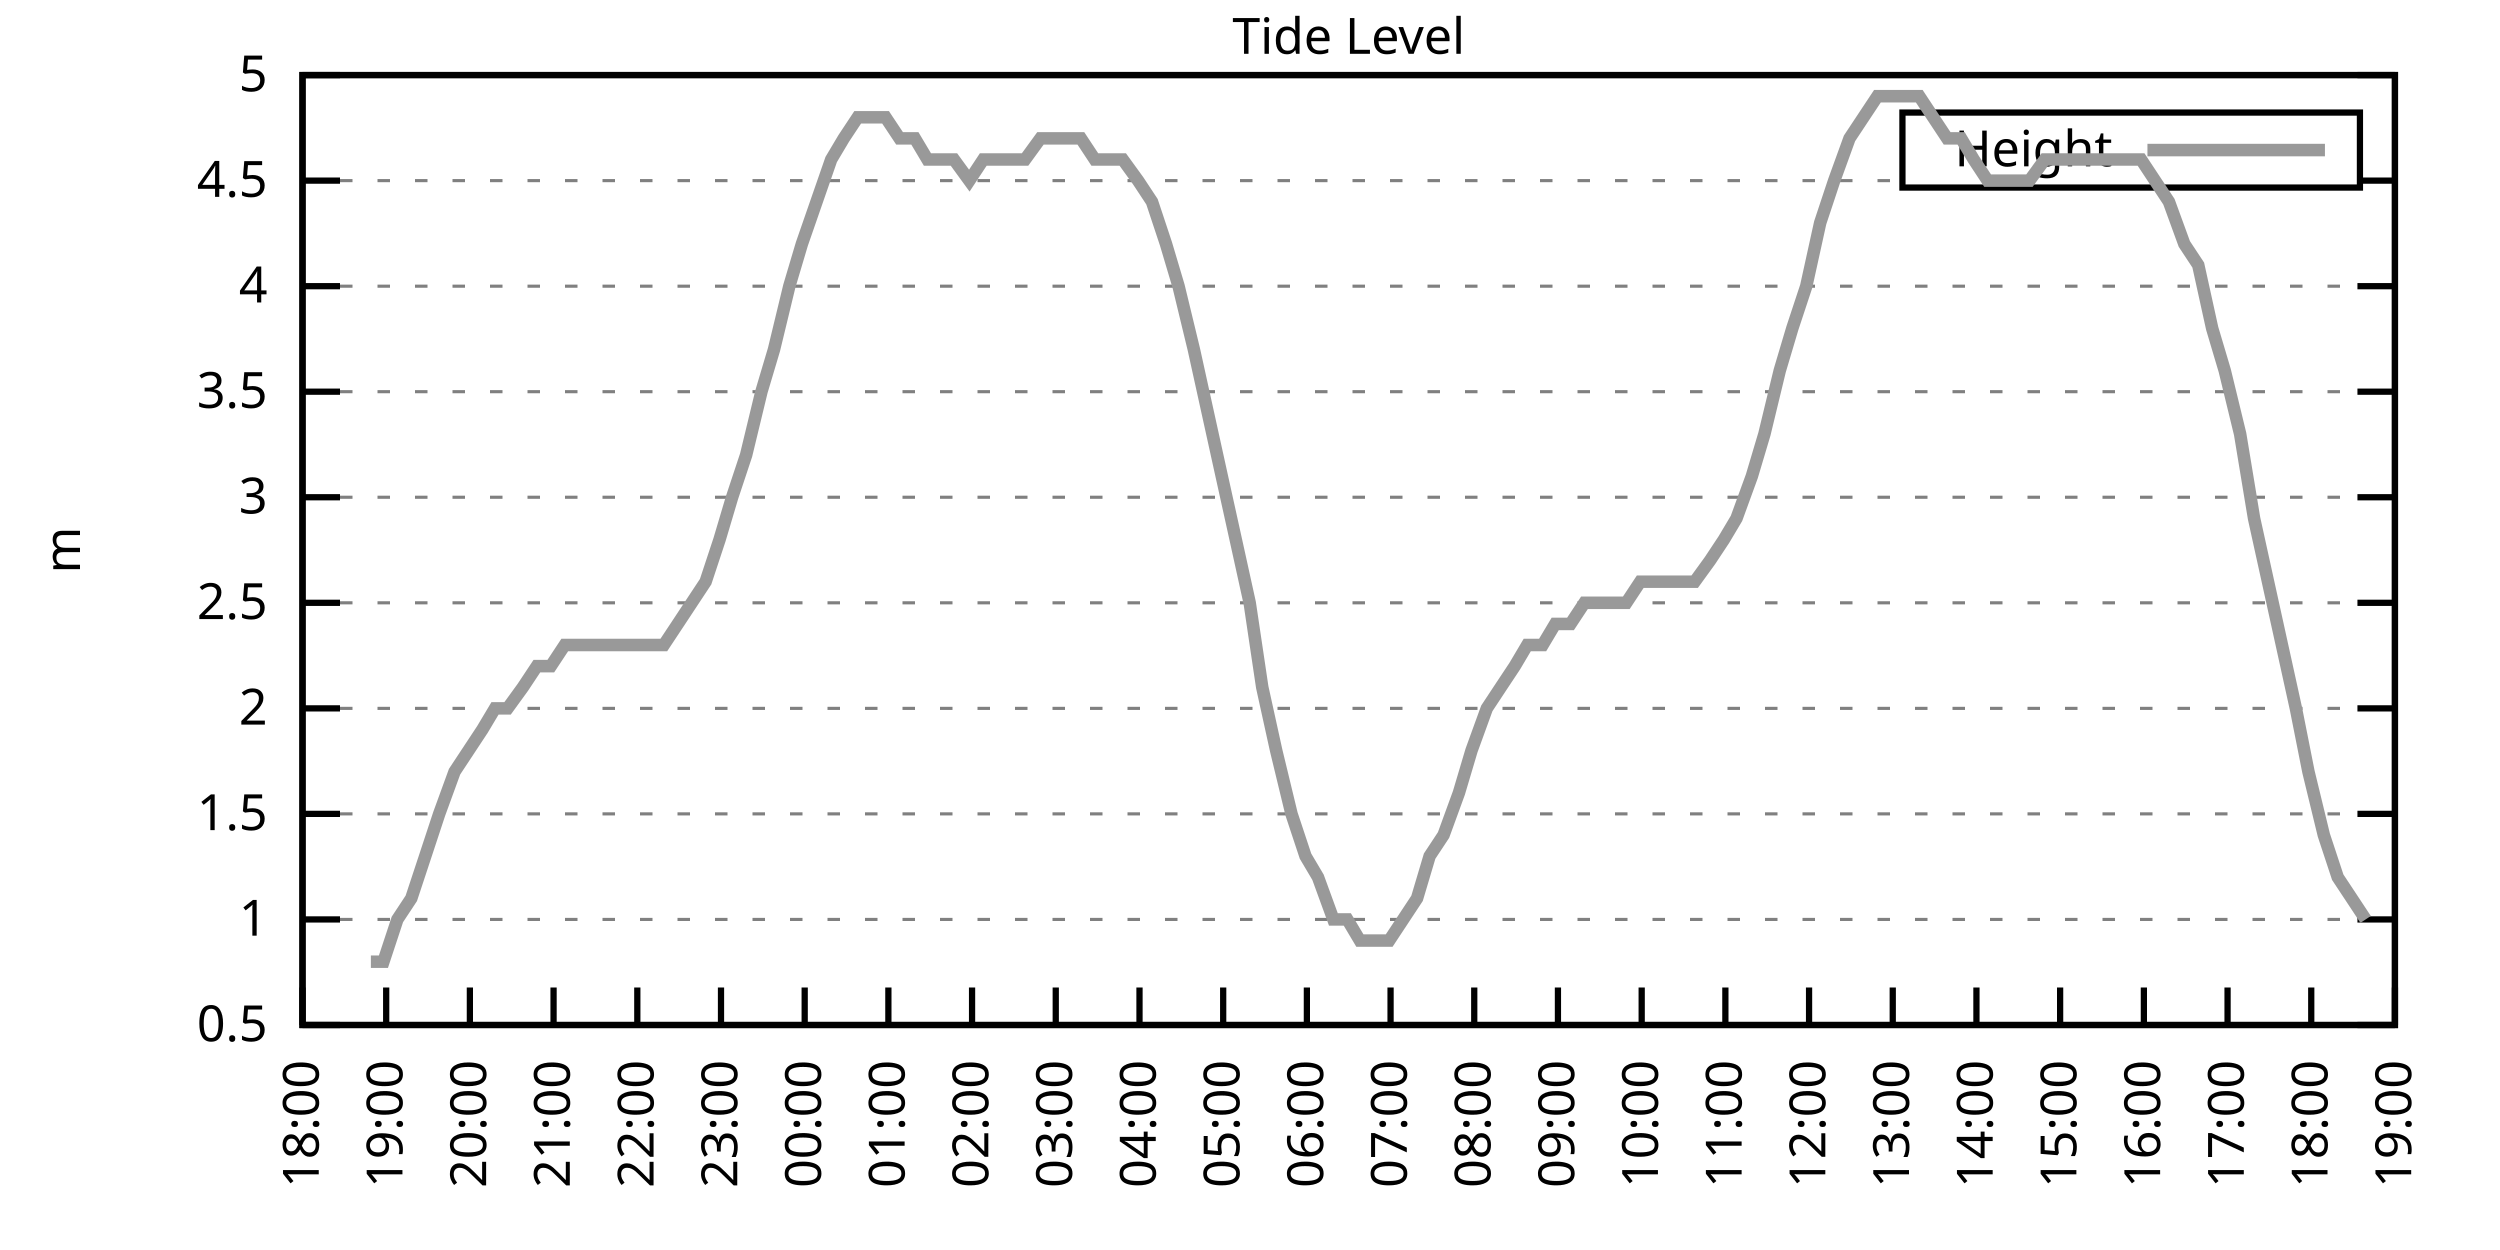
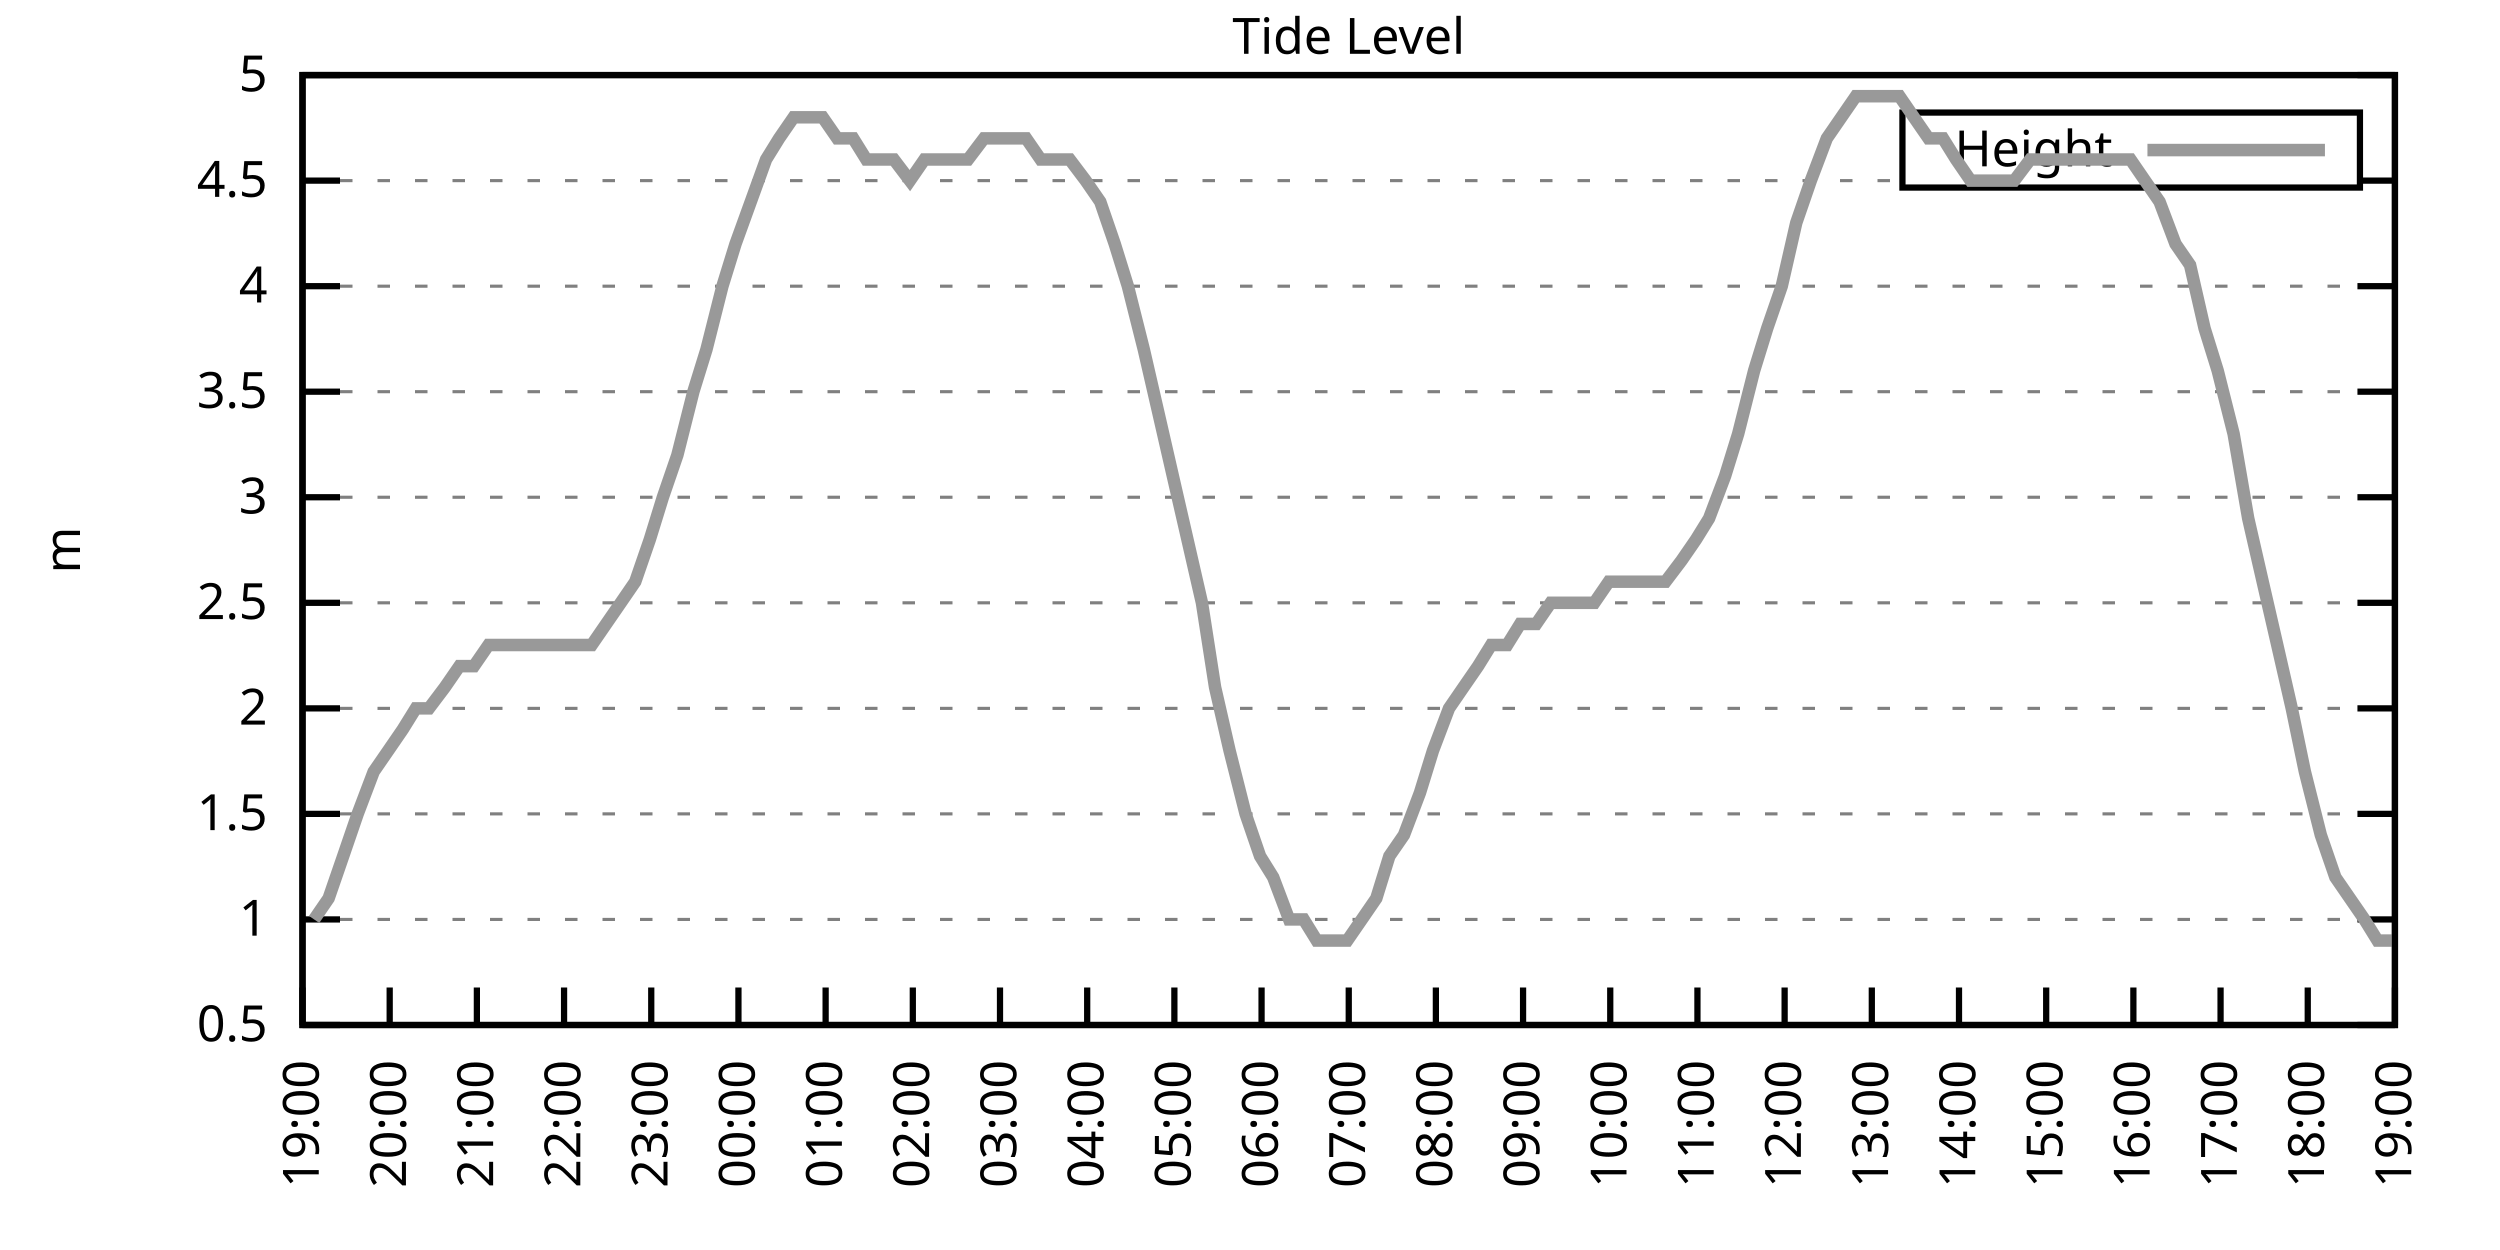
<svg xmlns="http://www.w3.org/2000/svg" xmlns:xlink="http://www.w3.org/1999/xlink" width="400" height="200" viewBox="0 0 400 200">
  <g id="gnuplot_canvas">
    <rect x="0" y="0" width="400" height="200" fill="none" />
    <defs>
      <circle id="gpDot" r="0.5" stroke-width="0.5" stroke="currentColor" />
      <path id="gpPt0" stroke-width="0.333" stroke="currentColor" d="M-1,0 h2 M0,-1 v2" />
      <path id="gpPt1" stroke-width="0.333" stroke="currentColor" d="M-1,-1 L1,1 M1,-1 L-1,1" />
      <path id="gpPt2" stroke-width="0.333" stroke="currentColor" d="M-1,0 L1,0 M0,-1 L0,1 M-1,-1 L1,1 M-1,1 L1,-1" />
      <rect id="gpPt3" stroke-width="0.333" stroke="currentColor" x="-1" y="-1" width="2" height="2" />
      <rect id="gpPt4" stroke-width="0.333" stroke="currentColor" fill="currentColor" x="-1" y="-1" width="2" height="2" />
      <circle id="gpPt5" stroke-width="0.333" stroke="currentColor" cx="0" cy="0" r="1" />
      <use xlink:href="#gpPt5" id="gpPt6" fill="currentColor" stroke="none" />
      <path id="gpPt7" stroke-width="0.333" stroke="currentColor" d="M0,-1.33 L-1.33,0.67 L1.33,0.67 z" />
      <use xlink:href="#gpPt7" id="gpPt8" fill="currentColor" stroke="none" />
      <use xlink:href="#gpPt7" id="gpPt9" stroke="currentColor" transform="rotate(180)" />
      <use xlink:href="#gpPt9" id="gpPt10" fill="currentColor" stroke="none" />
      <use xlink:href="#gpPt3" id="gpPt11" stroke="currentColor" transform="rotate(45)" />
      <use xlink:href="#gpPt11" id="gpPt12" fill="currentColor" stroke="none" />
      <path id="gpPt13" stroke-width="0.333" stroke="currentColor" d="M0,1.330 L1.265,0.411 L0.782,-1.067 L-0.782,-1.076 L-1.265,0.411 z" />
      <use xlink:href="#gpPt13" id="gpPt14" fill="currentColor" stroke="none" />
      <filter id="textbox" filterUnits="objectBoundingBox" x="0" y="0" height="1" width="1">
        <feFlood flood-color="white" flood-opacity="1" result="bgnd" />
        <feComposite in="SourceGraphic" in2="bgnd" operator="atop" />
      </filter>
      <filter id="greybox" filterUnits="objectBoundingBox" x="0" y="0" height="1" width="1">
        <feFlood flood-color="lightgrey" flood-opacity="1" result="grey" />
        <feComposite in="SourceGraphic" in2="grey" operator="atop" />
      </filter>
    </defs>
    <g fill="none" color="white" stroke="currentColor" stroke-width="1.00" stroke-linecap="butt" stroke-linejoin="miter">
</g>
    <g fill="none" color="black" stroke="currentColor" stroke-width="1.00" stroke-linecap="butt" stroke-linejoin="miter">
      <g stroke="none" shape-rendering="crispEdges">
        <polygon fill="rgb(255, 255, 255)" points="48.40,164.00 383.18,164.00 383.18,12.02 48.40,12.02 " />
      </g>
    </g>
    <g fill="none" color="black" stroke="currentColor" stroke-width="1.00" stroke-linecap="butt" stroke-linejoin="miter">
</g>
    <g fill="none" color="black" stroke="black" stroke-width="0.50" stroke-linecap="butt" stroke-linejoin="miter">
</g>
    <g fill="none" color="gray" stroke="currentColor" stroke-width="0.50" stroke-linecap="butt" stroke-linejoin="miter">
      <path stroke="gray" stroke-dasharray="2,4" class="gridline" d="M48.40,164.00 L383.19,164.00  " />
    </g>
    <g fill="none" color="gray" stroke="gray" stroke-width="1.00" stroke-linecap="butt" stroke-linejoin="miter">
</g>
    <g fill="none" color="black" stroke="currentColor" stroke-width="1.00" stroke-linecap="butt" stroke-linejoin="miter">
      <path stroke="black" d="M48.40,164.00 L54.40,164.00 M383.19,164.00 L377.19,164.00  " />
      <g transform="translate(42.80,166.60)" stroke="none" fill="black" font-family="Sans" font-size="8.00" text-anchor="end">
        <text>
          <tspan font-family="Sans"> 0.5</tspan>
        </text>
      </g>
    </g>
    <g fill="none" color="black" stroke="currentColor" stroke-width="1.00" stroke-linecap="butt" stroke-linejoin="miter">
</g>
    <g fill="none" color="black" stroke="black" stroke-width="0.50" stroke-linecap="butt" stroke-linejoin="miter">
</g>
    <g fill="none" color="gray" stroke="currentColor" stroke-width="0.50" stroke-linecap="butt" stroke-linejoin="miter">
      <path stroke="gray" stroke-dasharray="2,4" class="gridline" d="M48.40,147.11 L383.19,147.11  " />
    </g>
    <g fill="none" color="gray" stroke="gray" stroke-width="1.00" stroke-linecap="butt" stroke-linejoin="miter">
</g>
    <g fill="none" color="black" stroke="currentColor" stroke-width="1.00" stroke-linecap="butt" stroke-linejoin="miter">
      <path stroke="black" d="M48.40,147.11 L54.40,147.11 M383.19,147.11 L377.19,147.11  " />
      <g transform="translate(42.80,149.71)" stroke="none" fill="black" font-family="Sans" font-size="8.00" text-anchor="end">
        <text>
          <tspan font-family="Sans"> 1</tspan>
        </text>
      </g>
    </g>
    <g fill="none" color="black" stroke="currentColor" stroke-width="1.00" stroke-linecap="butt" stroke-linejoin="miter">
</g>
    <g fill="none" color="black" stroke="black" stroke-width="0.50" stroke-linecap="butt" stroke-linejoin="miter">
</g>
    <g fill="none" color="gray" stroke="currentColor" stroke-width="0.50" stroke-linecap="butt" stroke-linejoin="miter">
      <path stroke="gray" stroke-dasharray="2,4" class="gridline" d="M48.40,130.22 L383.19,130.22  " />
    </g>
    <g fill="none" color="gray" stroke="gray" stroke-width="1.00" stroke-linecap="butt" stroke-linejoin="miter">
</g>
    <g fill="none" color="black" stroke="currentColor" stroke-width="1.00" stroke-linecap="butt" stroke-linejoin="miter">
      <path stroke="black" d="M48.40,130.22 L54.40,130.22 M383.19,130.22 L377.19,130.22  " />
      <g transform="translate(42.80,132.82)" stroke="none" fill="black" font-family="Sans" font-size="8.00" text-anchor="end">
        <text>
          <tspan font-family="Sans"> 1.5</tspan>
        </text>
      </g>
    </g>
    <g fill="none" color="black" stroke="currentColor" stroke-width="1.00" stroke-linecap="butt" stroke-linejoin="miter">
</g>
    <g fill="none" color="black" stroke="black" stroke-width="0.50" stroke-linecap="butt" stroke-linejoin="miter">
</g>
    <g fill="none" color="gray" stroke="currentColor" stroke-width="0.50" stroke-linecap="butt" stroke-linejoin="miter">
      <path stroke="gray" stroke-dasharray="2,4" class="gridline" d="M48.40,113.34 L383.19,113.34  " />
    </g>
    <g fill="none" color="gray" stroke="gray" stroke-width="1.00" stroke-linecap="butt" stroke-linejoin="miter">
</g>
    <g fill="none" color="black" stroke="currentColor" stroke-width="1.00" stroke-linecap="butt" stroke-linejoin="miter">
      <path stroke="black" d="M48.40,113.34 L54.40,113.34 M383.19,113.34 L377.19,113.34  " />
      <g transform="translate(42.80,115.94)" stroke="none" fill="black" font-family="Sans" font-size="8.00" text-anchor="end">
        <text>
          <tspan font-family="Sans"> 2</tspan>
        </text>
      </g>
    </g>
    <g fill="none" color="black" stroke="currentColor" stroke-width="1.00" stroke-linecap="butt" stroke-linejoin="miter">
</g>
    <g fill="none" color="black" stroke="black" stroke-width="0.50" stroke-linecap="butt" stroke-linejoin="miter">
</g>
    <g fill="none" color="gray" stroke="currentColor" stroke-width="0.50" stroke-linecap="butt" stroke-linejoin="miter">
      <path stroke="gray" stroke-dasharray="2,4" class="gridline" d="M48.40,96.45 L383.19,96.45  " />
    </g>
    <g fill="none" color="gray" stroke="gray" stroke-width="1.00" stroke-linecap="butt" stroke-linejoin="miter">
</g>
    <g fill="none" color="black" stroke="currentColor" stroke-width="1.00" stroke-linecap="butt" stroke-linejoin="miter">
      <path stroke="black" d="M48.40,96.45 L54.40,96.45 M383.19,96.45 L377.19,96.45  " />
      <g transform="translate(42.80,99.05)" stroke="none" fill="black" font-family="Sans" font-size="8.00" text-anchor="end">
        <text>
          <tspan font-family="Sans"> 2.5</tspan>
        </text>
      </g>
    </g>
    <g fill="none" color="black" stroke="currentColor" stroke-width="1.00" stroke-linecap="butt" stroke-linejoin="miter">
</g>
    <g fill="none" color="black" stroke="black" stroke-width="0.50" stroke-linecap="butt" stroke-linejoin="miter">
</g>
    <g fill="none" color="gray" stroke="currentColor" stroke-width="0.50" stroke-linecap="butt" stroke-linejoin="miter">
      <path stroke="gray" stroke-dasharray="2,4" class="gridline" d="M48.40,79.56 L383.19,79.56  " />
    </g>
    <g fill="none" color="gray" stroke="gray" stroke-width="1.00" stroke-linecap="butt" stroke-linejoin="miter">
</g>
    <g fill="none" color="black" stroke="currentColor" stroke-width="1.00" stroke-linecap="butt" stroke-linejoin="miter">
      <path stroke="black" d="M48.40,79.56 L54.40,79.56 M383.19,79.56 L377.19,79.56  " />
      <g transform="translate(42.80,82.16)" stroke="none" fill="black" font-family="Sans" font-size="8.00" text-anchor="end">
        <text>
          <tspan font-family="Sans"> 3</tspan>
        </text>
      </g>
    </g>
    <g fill="none" color="black" stroke="currentColor" stroke-width="1.00" stroke-linecap="butt" stroke-linejoin="miter">
</g>
    <g fill="none" color="black" stroke="black" stroke-width="0.50" stroke-linecap="butt" stroke-linejoin="miter">
</g>
    <g fill="none" color="gray" stroke="currentColor" stroke-width="0.50" stroke-linecap="butt" stroke-linejoin="miter">
      <path stroke="gray" stroke-dasharray="2,4" class="gridline" d="M48.40,62.67 L383.19,62.67  " />
    </g>
    <g fill="none" color="gray" stroke="gray" stroke-width="1.00" stroke-linecap="butt" stroke-linejoin="miter">
</g>
    <g fill="none" color="black" stroke="currentColor" stroke-width="1.00" stroke-linecap="butt" stroke-linejoin="miter">
      <path stroke="black" d="M48.40,62.67 L54.40,62.67 M383.19,62.67 L377.19,62.67  " />
      <g transform="translate(42.80,65.27)" stroke="none" fill="black" font-family="Sans" font-size="8.00" text-anchor="end">
        <text>
          <tspan font-family="Sans"> 3.5</tspan>
        </text>
      </g>
    </g>
    <g fill="none" color="black" stroke="currentColor" stroke-width="1.00" stroke-linecap="butt" stroke-linejoin="miter">
</g>
    <g fill="none" color="black" stroke="black" stroke-width="0.50" stroke-linecap="butt" stroke-linejoin="miter">
</g>
    <g fill="none" color="gray" stroke="currentColor" stroke-width="0.50" stroke-linecap="butt" stroke-linejoin="miter">
      <path stroke="gray" stroke-dasharray="2,4" class="gridline" d="M48.40,45.79 L383.19,45.79  " />
    </g>
    <g fill="none" color="gray" stroke="gray" stroke-width="1.00" stroke-linecap="butt" stroke-linejoin="miter">
</g>
    <g fill="none" color="black" stroke="currentColor" stroke-width="1.00" stroke-linecap="butt" stroke-linejoin="miter">
      <path stroke="black" d="M48.40,45.79 L54.40,45.79 M383.19,45.79 L377.19,45.79  " />
      <g transform="translate(42.80,48.39)" stroke="none" fill="black" font-family="Sans" font-size="8.00" text-anchor="end">
        <text>
          <tspan font-family="Sans"> 4</tspan>
        </text>
      </g>
    </g>
    <g fill="none" color="black" stroke="currentColor" stroke-width="1.00" stroke-linecap="butt" stroke-linejoin="miter">
</g>
    <g fill="none" color="black" stroke="black" stroke-width="0.50" stroke-linecap="butt" stroke-linejoin="miter">
</g>
    <g fill="none" color="gray" stroke="currentColor" stroke-width="0.50" stroke-linecap="butt" stroke-linejoin="miter">
      <path stroke="gray" stroke-dasharray="2,4" class="gridline" d="M48.40,28.90 L304.39,28.90 M377.59,28.90 L383.19,28.90  " />
    </g>
    <g fill="none" color="gray" stroke="gray" stroke-width="1.00" stroke-linecap="butt" stroke-linejoin="miter">
</g>
    <g fill="none" color="black" stroke="currentColor" stroke-width="1.00" stroke-linecap="butt" stroke-linejoin="miter">
      <path stroke="black" d="M48.40,28.90 L54.40,28.90 M383.19,28.90 L377.19,28.90  " />
      <g transform="translate(42.80,31.50)" stroke="none" fill="black" font-family="Sans" font-size="8.00" text-anchor="end">
        <text>
          <tspan font-family="Sans"> 4.5</tspan>
        </text>
      </g>
    </g>
    <g fill="none" color="black" stroke="currentColor" stroke-width="1.00" stroke-linecap="butt" stroke-linejoin="miter">
</g>
    <g fill="none" color="black" stroke="black" stroke-width="0.50" stroke-linecap="butt" stroke-linejoin="miter">
</g>
    <g fill="none" color="gray" stroke="currentColor" stroke-width="0.50" stroke-linecap="butt" stroke-linejoin="miter">
      <path stroke="gray" stroke-dasharray="2,4" class="gridline" d="M48.40,12.01 L383.19,12.01  " />
    </g>
    <g fill="none" color="gray" stroke="gray" stroke-width="1.00" stroke-linecap="butt" stroke-linejoin="miter">
</g>
    <g fill="none" color="black" stroke="currentColor" stroke-width="1.00" stroke-linecap="butt" stroke-linejoin="miter">
      <path stroke="black" d="M48.40,12.01 L54.40,12.01 M383.19,12.01 L377.19,12.01  " />
      <g transform="translate(42.80,14.61)" stroke="none" fill="black" font-family="Sans" font-size="8.00" text-anchor="end">
        <text>
          <tspan font-family="Sans"> 5</tspan>
        </text>
      </g>
    </g>
    <g fill="none" color="black" stroke="currentColor" stroke-width="1.00" stroke-linecap="butt" stroke-linejoin="miter">
      <path stroke="black" d="M48.40,164.00 L48.40,158.00  " />
      <g transform="translate(51.00,169.60) rotate(270.00)" stroke="none" fill="black" font-family="Sans" font-size="8.00" text-anchor="end">
        <text>
-           <tspan font-family="Sans">18:00</tspan>
-         </text>
-       </g>
-     </g>
-     <g fill="none" color="black" stroke="currentColor" stroke-width="1.00" stroke-linecap="butt" stroke-linejoin="miter">
-       <path stroke="black" d="M61.79,164.00 L61.79,158.00  " />
-       <g transform="translate(64.39,169.60) rotate(270.00)" stroke="none" fill="black" font-family="Sans" font-size="8.00" text-anchor="end">
-         <text>
          <tspan font-family="Sans">19:00</tspan>
        </text>
      </g>
    </g>
    <g fill="none" color="black" stroke="currentColor" stroke-width="1.00" stroke-linecap="butt" stroke-linejoin="miter">
-       <path stroke="black" d="M75.18,164.00 L75.18,158.00  " />
-       <g transform="translate(77.78,169.60) rotate(270.00)" stroke="none" fill="black" font-family="Sans" font-size="8.00" text-anchor="end">
+       <path stroke="black" d="M62.35,164.00 L62.35,158.00  " />
+       <g transform="translate(64.95,169.60) rotate(270.00)" stroke="none" fill="black" font-family="Sans" font-size="8.00" text-anchor="end">
        <text>
          <tspan font-family="Sans">20:00</tspan>
        </text>
      </g>
    </g>
    <g fill="none" color="black" stroke="currentColor" stroke-width="1.00" stroke-linecap="butt" stroke-linejoin="miter">
-       <path stroke="black" d="M88.57,164.00 L88.57,158.00  " />
-       <g transform="translate(91.17,169.60) rotate(270.00)" stroke="none" fill="black" font-family="Sans" font-size="8.00" text-anchor="end">
+       <path stroke="black" d="M76.30,164.00 L76.30,158.00  " />
+       <g transform="translate(78.90,169.60) rotate(270.00)" stroke="none" fill="black" font-family="Sans" font-size="8.00" text-anchor="end">
        <text>
          <tspan font-family="Sans">21:00</tspan>
        </text>
      </g>
    </g>
    <g fill="none" color="black" stroke="currentColor" stroke-width="1.00" stroke-linecap="butt" stroke-linejoin="miter">
-       <path stroke="black" d="M101.97,164.00 L101.97,158.00  " />
-       <g transform="translate(104.57,169.60) rotate(270.00)" stroke="none" fill="black" font-family="Sans" font-size="8.00" text-anchor="end">
+       <path stroke="black" d="M90.25,164.00 L90.25,158.00  " />
+       <g transform="translate(92.85,169.60) rotate(270.00)" stroke="none" fill="black" font-family="Sans" font-size="8.00" text-anchor="end">
        <text>
          <tspan font-family="Sans">22:00</tspan>
        </text>
      </g>
    </g>
    <g fill="none" color="black" stroke="currentColor" stroke-width="1.00" stroke-linecap="butt" stroke-linejoin="miter">
-       <path stroke="black" d="M115.36,164.00 L115.36,158.00  " />
-       <g transform="translate(117.96,169.60) rotate(270.00)" stroke="none" fill="black" font-family="Sans" font-size="8.00" text-anchor="end">
+       <path stroke="black" d="M104.20,164.00 L104.20,158.00  " />
+       <g transform="translate(106.80,169.60) rotate(270.00)" stroke="none" fill="black" font-family="Sans" font-size="8.00" text-anchor="end">
        <text>
          <tspan font-family="Sans">23:00</tspan>
        </text>
      </g>
    </g>
    <g fill="none" color="black" stroke="currentColor" stroke-width="1.00" stroke-linecap="butt" stroke-linejoin="miter">
-       <path stroke="black" d="M128.75,164.00 L128.75,158.00  " />
-       <g transform="translate(131.35,169.60) rotate(270.00)" stroke="none" fill="black" font-family="Sans" font-size="8.00" text-anchor="end">
+       <path stroke="black" d="M118.15,164.00 L118.15,158.00  " />
+       <g transform="translate(120.75,169.60) rotate(270.00)" stroke="none" fill="black" font-family="Sans" font-size="8.00" text-anchor="end">
        <text>
          <tspan font-family="Sans">00:00</tspan>
        </text>
      </g>
    </g>
    <g fill="none" color="black" stroke="currentColor" stroke-width="1.00" stroke-linecap="butt" stroke-linejoin="miter">
-       <path stroke="black" d="M142.14,164.00 L142.14,158.00  " />
-       <g transform="translate(144.74,169.60) rotate(270.00)" stroke="none" fill="black" font-family="Sans" font-size="8.00" text-anchor="end">
+       <path stroke="black" d="M132.10,164.00 L132.10,158.00  " />
+       <g transform="translate(134.70,169.60) rotate(270.00)" stroke="none" fill="black" font-family="Sans" font-size="8.00" text-anchor="end">
        <text>
          <tspan font-family="Sans">01:00</tspan>
        </text>
      </g>
    </g>
    <g fill="none" color="black" stroke="currentColor" stroke-width="1.00" stroke-linecap="butt" stroke-linejoin="miter">
-       <path stroke="black" d="M155.53,164.00 L155.53,158.00  " />
-       <g transform="translate(158.13,169.60) rotate(270.00)" stroke="none" fill="black" font-family="Sans" font-size="8.00" text-anchor="end">
+       <path stroke="black" d="M146.05,164.00 L146.05,158.00  " />
+       <g transform="translate(148.65,169.60) rotate(270.00)" stroke="none" fill="black" font-family="Sans" font-size="8.00" text-anchor="end">
        <text>
          <tspan font-family="Sans">02:00</tspan>
        </text>
      </g>
    </g>
    <g fill="none" color="black" stroke="currentColor" stroke-width="1.00" stroke-linecap="butt" stroke-linejoin="miter">
-       <path stroke="black" d="M168.92,164.00 L168.92,158.00  " />
-       <g transform="translate(171.52,169.60) rotate(270.00)" stroke="none" fill="black" font-family="Sans" font-size="8.00" text-anchor="end">
+       <path stroke="black" d="M160.00,164.00 L160.00,158.00  " />
+       <g transform="translate(162.60,169.60) rotate(270.00)" stroke="none" fill="black" font-family="Sans" font-size="8.00" text-anchor="end">
        <text>
          <tspan font-family="Sans">03:00</tspan>
        </text>
      </g>
    </g>
    <g fill="none" color="black" stroke="currentColor" stroke-width="1.00" stroke-linecap="butt" stroke-linejoin="miter">
-       <path stroke="black" d="M182.32,164.00 L182.32,158.00  " />
-       <g transform="translate(184.92,169.60) rotate(270.00)" stroke="none" fill="black" font-family="Sans" font-size="8.00" text-anchor="end">
+       <path stroke="black" d="M173.95,164.00 L173.95,158.00  " />
+       <g transform="translate(176.55,169.60) rotate(270.00)" stroke="none" fill="black" font-family="Sans" font-size="8.00" text-anchor="end">
        <text>
          <tspan font-family="Sans">04:00</tspan>
        </text>
      </g>
    </g>
    <g fill="none" color="black" stroke="currentColor" stroke-width="1.00" stroke-linecap="butt" stroke-linejoin="miter">
-       <path stroke="black" d="M195.71,164.00 L195.71,158.00  " />
-       <g transform="translate(198.31,169.60) rotate(270.00)" stroke="none" fill="black" font-family="Sans" font-size="8.00" text-anchor="end">
+       <path stroke="black" d="M187.90,164.00 L187.90,158.00  " />
+       <g transform="translate(190.50,169.60) rotate(270.00)" stroke="none" fill="black" font-family="Sans" font-size="8.00" text-anchor="end">
        <text>
          <tspan font-family="Sans">05:00</tspan>
        </text>
      </g>
    </g>
    <g fill="none" color="black" stroke="currentColor" stroke-width="1.00" stroke-linecap="butt" stroke-linejoin="miter">
-       <path stroke="black" d="M209.10,164.00 L209.10,158.00  " />
-       <g transform="translate(211.70,169.60) rotate(270.00)" stroke="none" fill="black" font-family="Sans" font-size="8.00" text-anchor="end">
+       <path stroke="black" d="M201.85,164.00 L201.85,158.00  " />
+       <g transform="translate(204.45,169.60) rotate(270.00)" stroke="none" fill="black" font-family="Sans" font-size="8.00" text-anchor="end">
        <text>
          <tspan font-family="Sans">06:00</tspan>
        </text>
      </g>
    </g>
    <g fill="none" color="black" stroke="currentColor" stroke-width="1.00" stroke-linecap="butt" stroke-linejoin="miter">
-       <path stroke="black" d="M222.49,164.00 L222.49,158.00  " />
-       <g transform="translate(225.09,169.60) rotate(270.00)" stroke="none" fill="black" font-family="Sans" font-size="8.00" text-anchor="end">
+       <path stroke="black" d="M215.80,164.00 L215.80,158.00  " />
+       <g transform="translate(218.40,169.60) rotate(270.00)" stroke="none" fill="black" font-family="Sans" font-size="8.00" text-anchor="end">
        <text>
          <tspan font-family="Sans">07:00</tspan>
        </text>
      </g>
    </g>
    <g fill="none" color="black" stroke="currentColor" stroke-width="1.00" stroke-linecap="butt" stroke-linejoin="miter">
-       <path stroke="black" d="M235.88,164.00 L235.88,158.00  " />
-       <g transform="translate(238.48,169.60) rotate(270.00)" stroke="none" fill="black" font-family="Sans" font-size="8.00" text-anchor="end">
+       <path stroke="black" d="M229.74,164.00 L229.74,158.00  " />
+       <g transform="translate(232.34,169.60) rotate(270.00)" stroke="none" fill="black" font-family="Sans" font-size="8.00" text-anchor="end">
        <text>
          <tspan font-family="Sans">08:00</tspan>
        </text>
      </g>
    </g>
    <g fill="none" color="black" stroke="currentColor" stroke-width="1.00" stroke-linecap="butt" stroke-linejoin="miter">
-       <path stroke="black" d="M249.27,164.00 L249.27,158.00  " />
-       <g transform="translate(251.87,169.60) rotate(270.00)" stroke="none" fill="black" font-family="Sans" font-size="8.00" text-anchor="end">
+       <path stroke="black" d="M243.69,164.00 L243.69,158.00  " />
+       <g transform="translate(246.29,169.60) rotate(270.00)" stroke="none" fill="black" font-family="Sans" font-size="8.00" text-anchor="end">
        <text>
          <tspan font-family="Sans">09:00</tspan>
        </text>
      </g>
    </g>
    <g fill="none" color="black" stroke="currentColor" stroke-width="1.00" stroke-linecap="butt" stroke-linejoin="miter">
-       <path stroke="black" d="M262.67,164.00 L262.67,158.00  " />
-       <g transform="translate(265.27,169.60) rotate(270.00)" stroke="none" fill="black" font-family="Sans" font-size="8.00" text-anchor="end">
+       <path stroke="black" d="M257.64,164.00 L257.64,158.00  " />
+       <g transform="translate(260.24,169.60) rotate(270.00)" stroke="none" fill="black" font-family="Sans" font-size="8.00" text-anchor="end">
        <text>
          <tspan font-family="Sans">10:00</tspan>
        </text>
      </g>
    </g>
    <g fill="none" color="black" stroke="currentColor" stroke-width="1.00" stroke-linecap="butt" stroke-linejoin="miter">
-       <path stroke="black" d="M276.06,164.00 L276.06,158.00  " />
-       <g transform="translate(278.66,169.60) rotate(270.00)" stroke="none" fill="black" font-family="Sans" font-size="8.00" text-anchor="end">
+       <path stroke="black" d="M271.59,164.00 L271.59,158.00  " />
+       <g transform="translate(274.19,169.60) rotate(270.00)" stroke="none" fill="black" font-family="Sans" font-size="8.00" text-anchor="end">
        <text>
          <tspan font-family="Sans">11:00</tspan>
        </text>
      </g>
    </g>
    <g fill="none" color="black" stroke="currentColor" stroke-width="1.00" stroke-linecap="butt" stroke-linejoin="miter">
-       <path stroke="black" d="M289.45,164.00 L289.45,158.00  " />
-       <g transform="translate(292.05,169.60) rotate(270.00)" stroke="none" fill="black" font-family="Sans" font-size="8.00" text-anchor="end">
+       <path stroke="black" d="M285.54,164.00 L285.54,158.00  " />
+       <g transform="translate(288.14,169.60) rotate(270.00)" stroke="none" fill="black" font-family="Sans" font-size="8.00" text-anchor="end">
        <text>
          <tspan font-family="Sans">12:00</tspan>
        </text>
      </g>
    </g>
    <g fill="none" color="black" stroke="currentColor" stroke-width="1.00" stroke-linecap="butt" stroke-linejoin="miter">
-       <path stroke="black" d="M302.84,164.00 L302.84,158.00  " />
-       <g transform="translate(305.44,169.60) rotate(270.00)" stroke="none" fill="black" font-family="Sans" font-size="8.00" text-anchor="end">
+       <path stroke="black" d="M299.49,164.00 L299.49,158.00  " />
+       <g transform="translate(302.09,169.60) rotate(270.00)" stroke="none" fill="black" font-family="Sans" font-size="8.00" text-anchor="end">
        <text>
          <tspan font-family="Sans">13:00</tspan>
        </text>
      </g>
    </g>
    <g fill="none" color="black" stroke="currentColor" stroke-width="1.00" stroke-linecap="butt" stroke-linejoin="miter">
-       <path stroke="black" d="M316.23,164.00 L316.23,158.00  " />
-       <g transform="translate(318.83,169.60) rotate(270.00)" stroke="none" fill="black" font-family="Sans" font-size="8.00" text-anchor="end">
+       <path stroke="black" d="M313.44,164.00 L313.44,158.00  " />
+       <g transform="translate(316.04,169.60) rotate(270.00)" stroke="none" fill="black" font-family="Sans" font-size="8.00" text-anchor="end">
        <text>
          <tspan font-family="Sans">14:00</tspan>
        </text>
      </g>
    </g>
    <g fill="none" color="black" stroke="currentColor" stroke-width="1.00" stroke-linecap="butt" stroke-linejoin="miter">
-       <path stroke="black" d="M329.62,164.00 L329.62,158.00  " />
-       <g transform="translate(332.22,169.60) rotate(270.00)" stroke="none" fill="black" font-family="Sans" font-size="8.00" text-anchor="end">
+       <path stroke="black" d="M327.39,164.00 L327.39,158.00  " />
+       <g transform="translate(329.99,169.60) rotate(270.00)" stroke="none" fill="black" font-family="Sans" font-size="8.00" text-anchor="end">
        <text>
          <tspan font-family="Sans">15:00</tspan>
        </text>
      </g>
    </g>
    <g fill="none" color="black" stroke="currentColor" stroke-width="1.00" stroke-linecap="butt" stroke-linejoin="miter">
-       <path stroke="black" d="M343.02,164.00 L343.02,158.00  " />
-       <g transform="translate(345.62,169.60) rotate(270.00)" stroke="none" fill="black" font-family="Sans" font-size="8.00" text-anchor="end">
+       <path stroke="black" d="M341.34,164.00 L341.34,158.00  " />
+       <g transform="translate(343.94,169.60) rotate(270.00)" stroke="none" fill="black" font-family="Sans" font-size="8.00" text-anchor="end">
        <text>
          <tspan font-family="Sans">16:00</tspan>
        </text>
      </g>
    </g>
    <g fill="none" color="black" stroke="currentColor" stroke-width="1.00" stroke-linecap="butt" stroke-linejoin="miter">
-       <path stroke="black" d="M356.41,164.00 L356.41,158.00  " />
-       <g transform="translate(359.01,169.60) rotate(270.00)" stroke="none" fill="black" font-family="Sans" font-size="8.00" text-anchor="end">
+       <path stroke="black" d="M355.29,164.00 L355.29,158.00  " />
+       <g transform="translate(357.89,169.60) rotate(270.00)" stroke="none" fill="black" font-family="Sans" font-size="8.00" text-anchor="end">
        <text>
          <tspan font-family="Sans">17:00</tspan>
        </text>
      </g>
    </g>
    <g fill="none" color="black" stroke="currentColor" stroke-width="1.00" stroke-linecap="butt" stroke-linejoin="miter">
-       <path stroke="black" d="M369.80,164.00 L369.80,158.00  " />
-       <g transform="translate(372.40,169.60) rotate(270.00)" stroke="none" fill="black" font-family="Sans" font-size="8.00" text-anchor="end">
+       <path stroke="black" d="M369.24,164.00 L369.24,158.00  " />
+       <g transform="translate(371.84,169.60) rotate(270.00)" stroke="none" fill="black" font-family="Sans" font-size="8.00" text-anchor="end">
        <text>
          <tspan font-family="Sans">18:00</tspan>
        </text>
      </g>
    </g>
    <g fill="none" color="black" stroke="currentColor" stroke-width="1.00" stroke-linecap="butt" stroke-linejoin="miter">
      <path stroke="black" d="M383.19,164.00 L383.19,158.00  " />
      <g transform="translate(385.79,169.60) rotate(270.00)" stroke="none" fill="black" font-family="Sans" font-size="8.00" text-anchor="end">
        <text>
          <tspan font-family="Sans">19:00</tspan>
        </text>
      </g>
    </g>
    <g fill="none" color="black" stroke="currentColor" stroke-width="1.00" stroke-linecap="butt" stroke-linejoin="miter">
</g>
    <g fill="none" color="black" stroke="currentColor" stroke-width="1.00" stroke-linecap="butt" stroke-linejoin="miter">
      <path stroke="black" d="M48.40,12.01 L48.40,164.00 L383.19,164.00 L383.19,12.01 L48.40,12.01 Z  " />
    </g>
    <g fill="none" color="black" stroke="currentColor" stroke-width="1.00" stroke-linecap="butt" stroke-linejoin="miter">
</g>
    <g fill="none" color="black" stroke="currentColor" stroke-width="1.00" stroke-linecap="butt" stroke-linejoin="miter">
      <path stroke="black" d="M304.39,30.01 L304.39,18.01 L377.59,18.01 L377.59,30.01 L304.39,30.01 Z  " />
    </g>
    <g id="Tide_level_plot_1">
      <g fill="none" color="white" stroke="black" stroke-width="2.00" stroke-linecap="butt" stroke-linejoin="miter">
</g>
      <g fill="none" color="black" stroke="currentColor" stroke-width="2.00" stroke-linecap="butt" stroke-linejoin="miter">
        <g transform="translate(337.99,26.61)" stroke="none" fill="black" font-family="Sans" font-size="8.00" text-anchor="end">
          <text>
            <tspan font-family="Sans">Height</tspan>
          </text>
        </g>
      </g>
      <g fill="none" color="black" stroke="currentColor" stroke-width="2.00" stroke-linecap="butt" stroke-linejoin="miter">
-         <path stroke="rgb(153, 153, 153)" d="M343.59,24.01 L371.99,24.01 M59.34,153.87 L61.35,153.87 L63.58,147.11 L65.81,143.73 L68.04,136.98 L70.27,130.22   L72.73,123.47 L74.96,120.09 L77.19,116.71 L79.20,113.34 L81.21,113.34 L83.66,109.96 L85.90,106.58 L88.13,106.58   L90.36,103.20 L92.37,103.20 L94.82,103.20 L97.28,103.20 L99.29,103.20 L101.74,103.20 L103.75,103.20 L106.21,103.20   L108.44,99.83 L110.67,96.45 L112.90,93.07 L115.13,86.32 L117.14,79.56 L119.38,72.81 L121.83,62.67 L123.84,55.92   L126.29,45.79 L128.30,39.03 L132.99,25.52 L135.00,22.14 L137.23,18.77 L139.46,18.77 L141.69,18.77 L143.93,22.14   L146.38,22.14 L148.39,25.52 L150.85,25.52 L152.63,25.52 L155.09,28.90 L157.32,25.52 L159.77,25.52 L162.01,25.52   L164.01,25.52 L166.47,22.14 L168.48,22.14 L170.93,22.14 L172.94,22.14 L175.17,25.52 L177.63,25.52 L179.64,25.52   L182.09,28.90 L184.32,32.28 L186.56,39.03 L188.57,45.79 L191.02,55.92 L193.25,66.05 L195.48,76.18 L197.72,86.32   L199.95,96.45 L201.96,109.96 L204.19,120.09 L206.64,130.22 L208.88,136.98 L210.88,140.36 L213.34,147.11 L215.57,147.11   L217.58,150.49 L220.04,150.49 L222.27,150.49 L224.50,147.11 L226.73,143.73 L228.74,136.98 L230.97,133.60 L233.43,126.85   L235.44,120.09 L237.89,113.34 L240.12,109.96 L242.36,106.58 L244.36,103.20 L246.82,103.20 L248.83,99.83 L251.28,99.83   L253.51,96.45 L255.75,96.45 L257.98,96.45 L260.21,96.45 L262.44,93.07 L264.45,93.07 L266.91,93.07 L268.92,93.07   L271.15,93.07 L273.60,89.69 L275.83,86.32 L277.84,82.94 L280.30,76.18 L282.31,69.43 L284.76,59.30 L286.77,52.54   L289.00,45.79 L291.23,35.65 L293.47,28.90 L295.92,22.14 L298.15,18.77 L300.39,15.39 L302.62,15.39 L304.63,15.39   L307.08,15.39 L309.31,18.77 L311.54,22.14 L313.78,22.14 L315.79,25.52 L318.02,28.90 L320.47,28.90 L322.70,28.90   L324.71,28.90 L327.17,25.52 L329.40,25.52 L331.63,25.52 L333.64,25.52 L336.10,25.52 L338.10,25.52 L340.34,25.52   L342.57,25.52 L344.80,28.90 L347.03,32.28 L349.49,39.03 L351.72,42.41 L353.95,52.54 L355.96,59.30 L358.42,69.43   L360.65,82.94 L362.88,93.07 L365.11,103.20 L367.34,113.34 L369.35,123.47 L371.81,133.60 L374.04,140.36 L376.27,143.73   L378.50,147.11  " />
+         <path stroke="rgb(153, 153, 153)" d="M343.59,24.01 L371.99,24.01 M50.26,147.11 L52.58,143.73 L54.91,136.98 L57.23,130.22 L59.79,123.47 L62.12,120.09   L64.44,116.71 L66.53,113.34 L68.63,113.34 L71.18,109.96 L73.51,106.58 L75.83,106.58 L78.16,103.20 L80.25,103.20   L82.81,103.20 L85.37,103.20 L87.46,103.20 L90.02,103.20 L92.11,103.20 L94.67,103.20 L96.99,99.83 L99.32,96.45   L101.64,93.07 L103.97,86.32 L106.06,79.56 L108.38,72.81 L110.94,62.67 L113.03,55.92 L115.59,45.79 L117.68,39.03   L122.57,25.52 L124.66,22.14 L126.98,18.77 L129.31,18.77 L131.63,18.77 L133.96,22.14 L136.51,22.14 L138.61,25.52   L141.16,25.52 L143.02,25.52 L145.58,28.90 L147.91,25.52 L150.46,25.52 L152.79,25.52 L154.88,25.52 L157.44,22.14   L159.53,22.14 L162.09,22.14 L164.18,22.14 L166.51,25.52 L169.06,25.52 L171.16,25.52 L173.71,28.90 L176.04,32.28   L178.36,39.03 L180.46,45.79 L183.01,55.92 L185.34,66.05 L187.66,76.18 L189.99,86.32 L192.31,96.45 L194.41,109.96   L196.73,120.09 L199.29,130.22 L201.61,136.98 L203.71,140.36 L206.26,147.11 L208.59,147.11 L210.68,150.49 L213.24,150.49   L215.56,150.49 L217.89,147.11 L220.21,143.73 L222.30,136.98 L224.63,133.60 L227.19,126.85 L229.28,120.09 L231.84,113.34   L234.16,109.96 L236.49,106.58 L238.58,103.20 L241.14,103.20 L243.23,99.83 L245.79,99.83 L248.11,96.45 L250.44,96.45   L252.76,96.45 L255.09,96.45 L257.41,93.07 L259.50,93.07 L262.06,93.07 L264.15,93.07 L266.48,93.07 L269.04,89.69   L271.36,86.32 L273.45,82.94 L276.01,76.18 L278.10,69.43 L280.66,59.30 L282.75,52.54 L285.08,45.79 L287.40,35.65   L289.73,28.90 L292.29,22.14 L294.61,18.77 L296.94,15.39 L299.26,15.39 L301.35,15.39 L303.91,15.39 L306.23,18.77   L308.56,22.14 L310.88,22.14 L312.98,25.52 L315.30,28.90 L317.86,28.90 L320.18,28.90 L322.28,28.90 L324.83,25.52   L327.16,25.52 L329.48,25.52 L331.58,25.52 L334.13,25.52 L336.23,25.52 L338.55,25.52 L340.88,25.52 L343.20,28.90   L345.53,32.28 L348.08,39.03 L350.41,42.41 L352.73,52.54 L354.83,59.30 L357.38,69.43 L359.71,82.94 L362.03,93.07   L364.36,103.20 L366.68,113.34 L368.78,123.47 L371.33,133.60 L373.66,140.36 L375.98,143.73 L378.31,147.11 L380.40,150.49   L382.96,150.49  " />
      </g>
    </g>
    <g fill="none" color="black" stroke="currentColor" stroke-width="2.00" stroke-linecap="butt" stroke-linejoin="miter">
</g>
    <g fill="none" color="black" stroke="black" stroke-width="1.00" stroke-linecap="butt" stroke-linejoin="miter">
</g>
    <g fill="none" color="black" stroke="currentColor" stroke-width="1.00" stroke-linecap="butt" stroke-linejoin="miter">
      <path stroke="black" d="M48.40,12.01 L48.40,164.00 L383.19,164.00 L383.19,12.01 L48.40,12.01 Z  " />
      <g transform="translate(12.80,88.01) rotate(270.00)" stroke="none" fill="black" font-family="Sans" font-size="8.00" text-anchor="middle">
        <text>
          <tspan font-family="Sans">m</tspan>
        </text>
      </g>
    </g>
    <g fill="none" color="black" stroke="currentColor" stroke-width="1.00" stroke-linecap="butt" stroke-linejoin="miter">
</g>
    <g fill="none" color="black" stroke="currentColor" stroke-width="1.00" stroke-linecap="butt" stroke-linejoin="miter">
      <g transform="translate(215.79,8.61)" stroke="none" fill="black" font-family="Sans" font-size="8.00" text-anchor="middle">
        <text>
          <tspan font-family="Sans">Tide Level</tspan>
        </text>
      </g>
    </g>
    <g fill="none" color="black" stroke="currentColor" stroke-width="1.00" stroke-linecap="butt" stroke-linejoin="miter">
</g>
  </g>
</svg>
